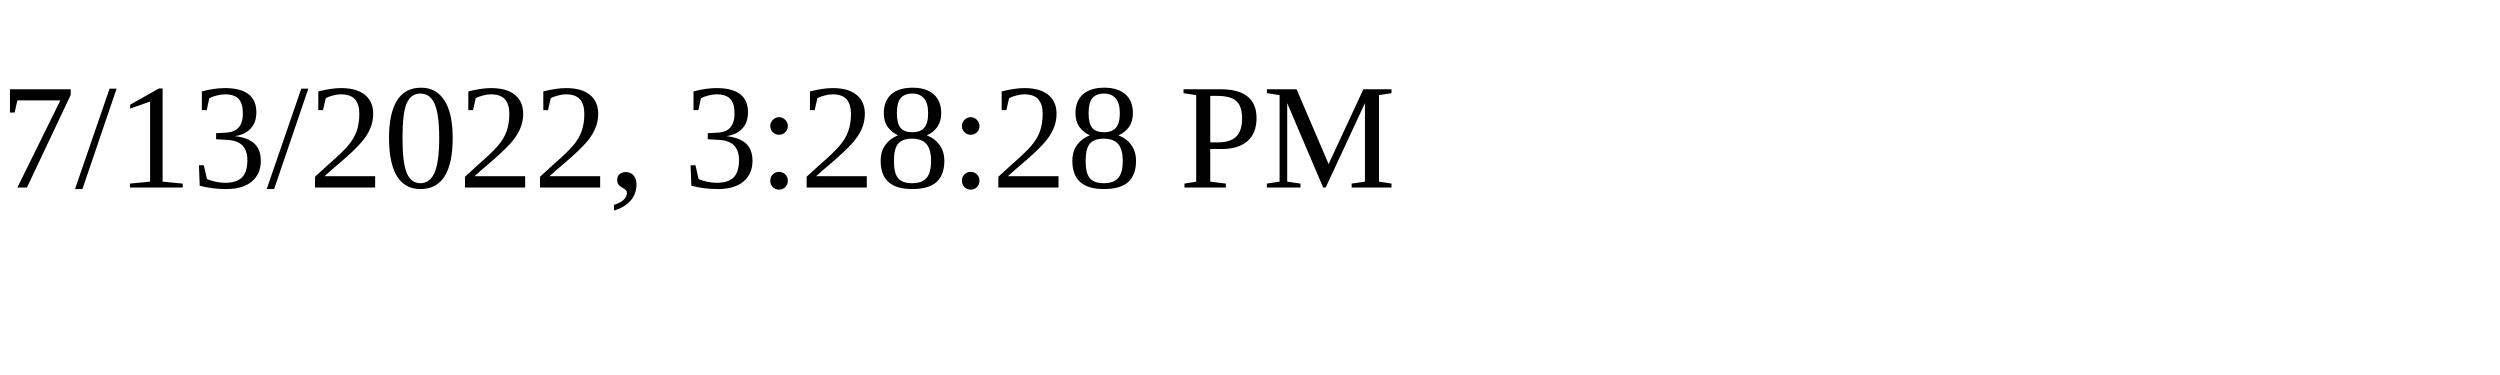
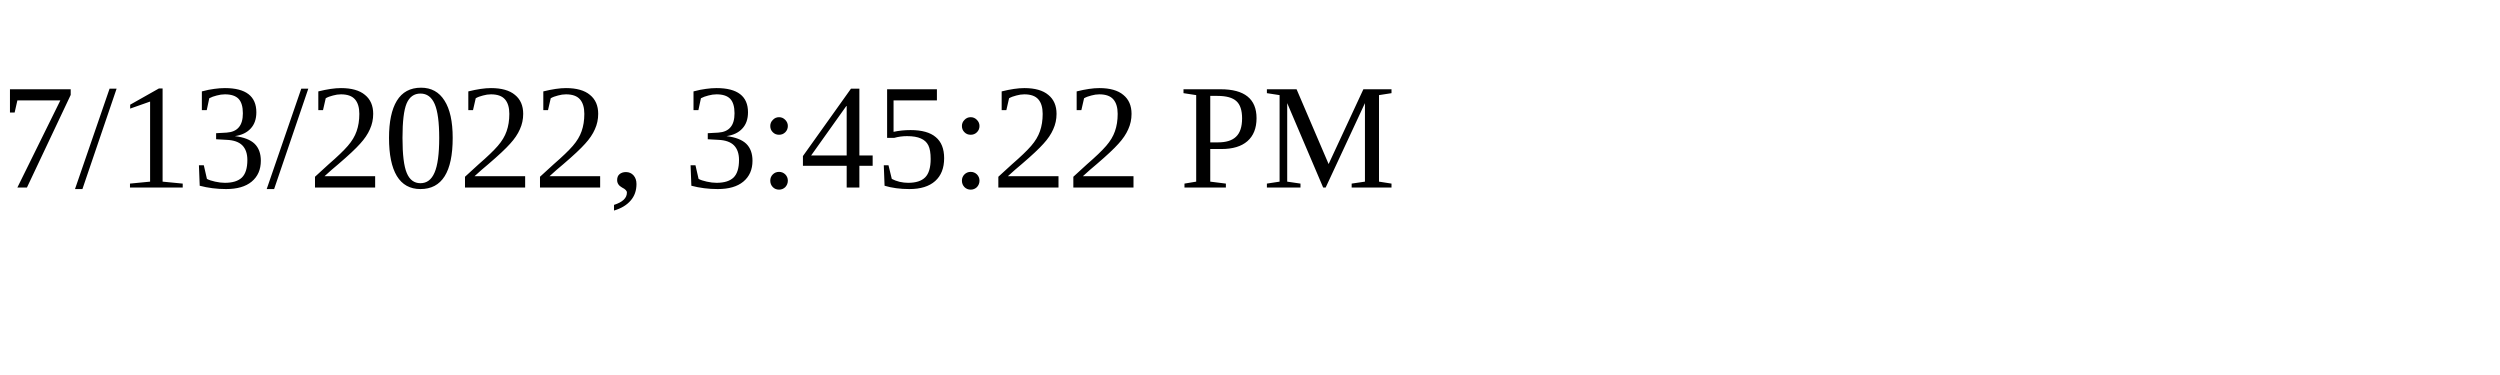
<svg xmlns="http://www.w3.org/2000/svg" height="30" width="200">
-   <text x="0" y="15">7/13/2022, 3:28:28 PM</text>
+   <text x="0" y="15">7/13/2022, 3:45:22 PM</text>
</svg>
